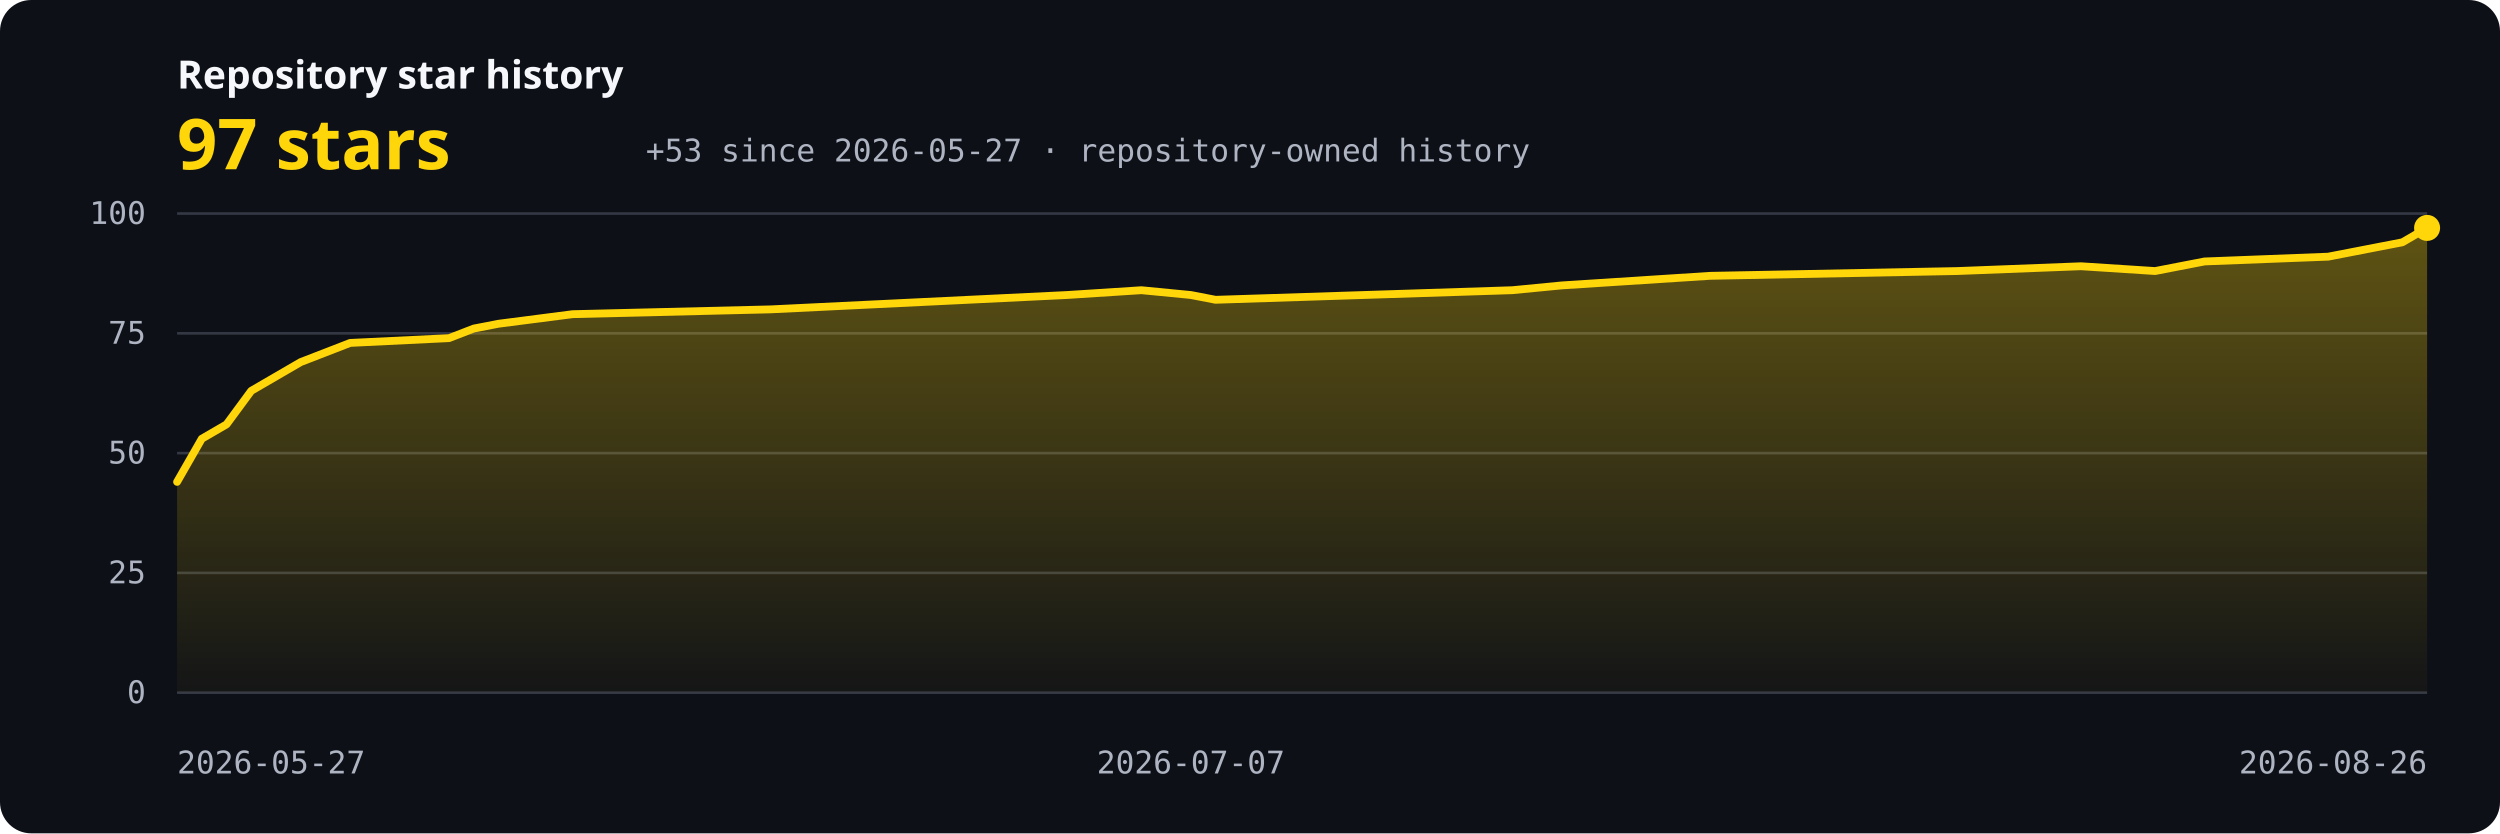
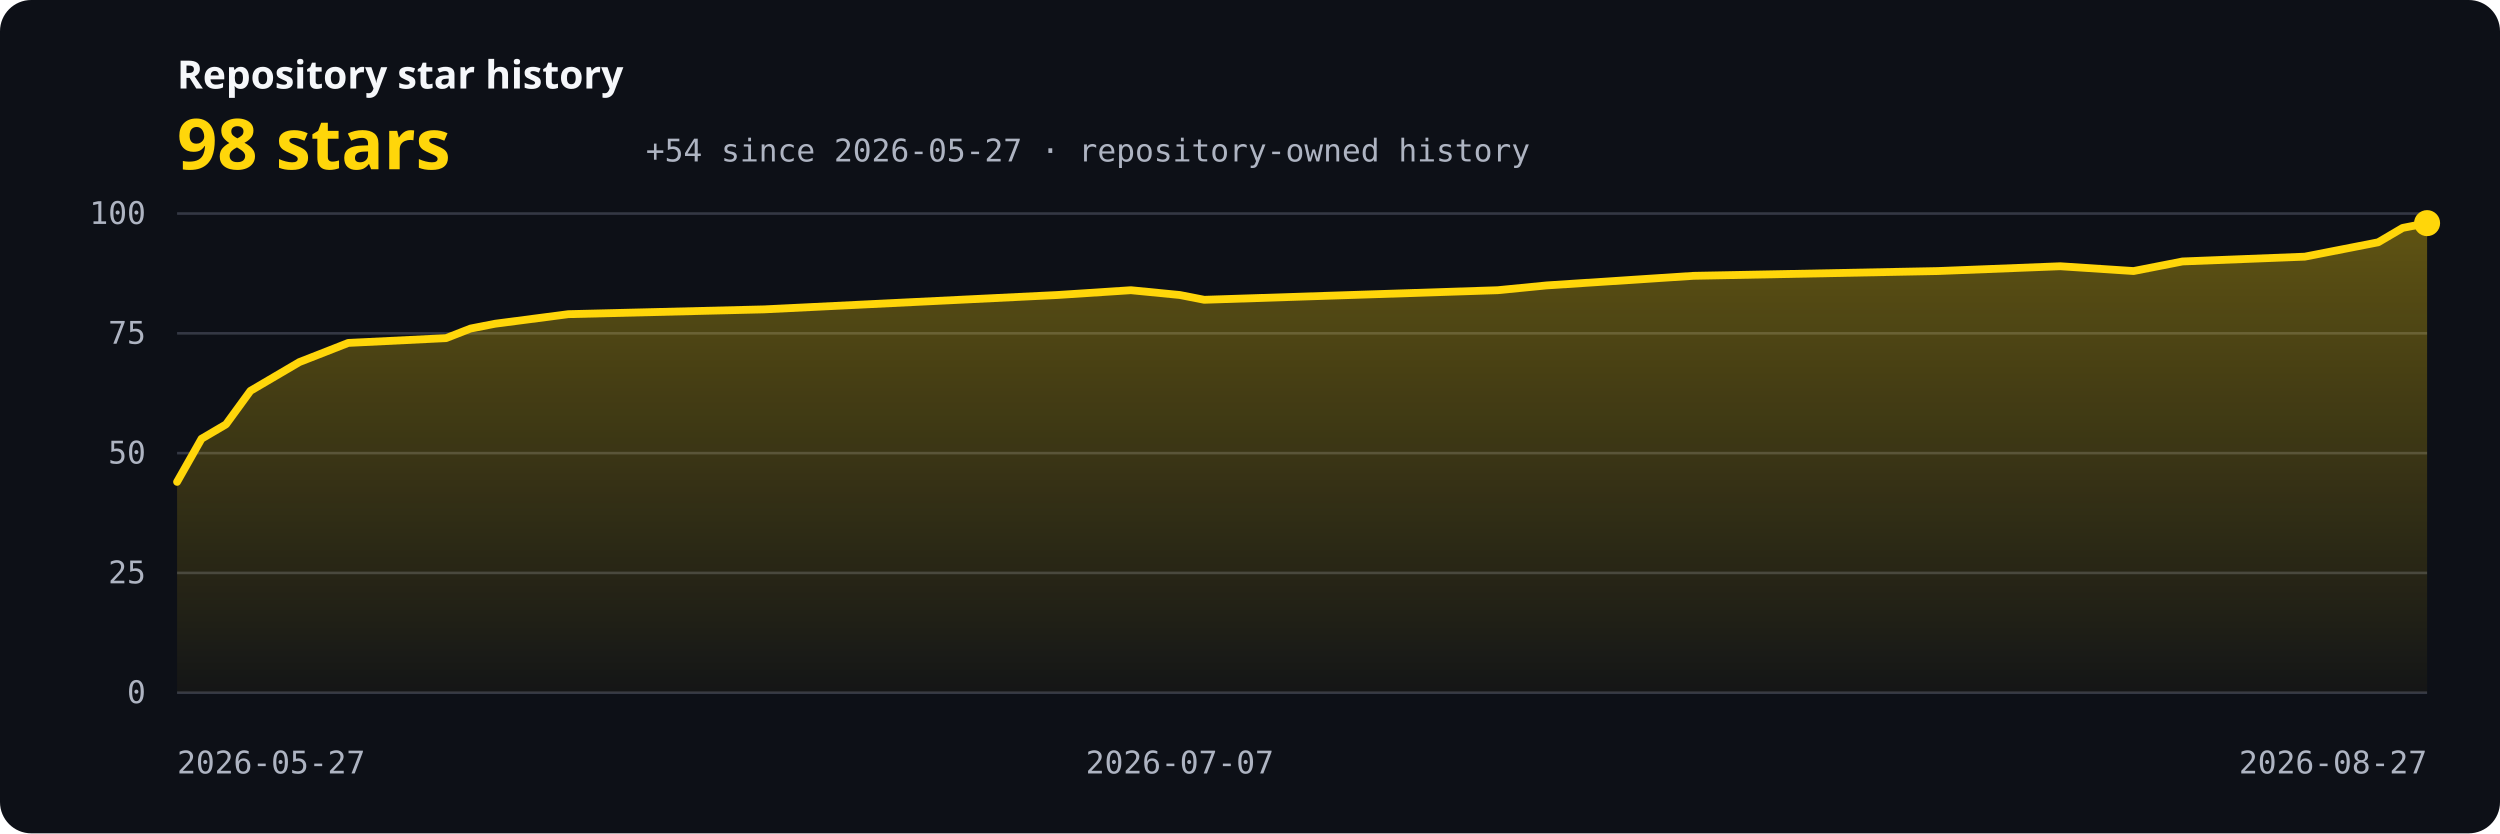
<svg xmlns="http://www.w3.org/2000/svg" width="960" height="320" viewBox="0 0 960 320" role="img" aria-labelledby="title description">
  <defs>
    <linearGradient id="area" x1="0" y1="0" x2="0" y2="1">
      <stop offset="0" stop-color="#ffd60a" stop-opacity="0.34" />
      <stop offset="1" stop-color="#ffd60a" stop-opacity="0.03" />
    </linearGradient>
    <style>.bg{fill:#0d1017}.grid{stroke:#343844;stroke-width:1}.axis{fill:#aeb4c2;font:12px ui-monospace,SFMono-Regular,Consolas,monospace}.label{fill:#f5f7fa;font:600 15px system-ui,sans-serif}.value{fill:#ffd60a;font:700 27px system-ui,sans-serif}.line{fill:none;stroke:#ffd60a;stroke-width:3;stroke-linecap:round;stroke-linejoin:round}</style>
  </defs>
  <rect class="bg" width="960" height="320" rx="12" />
  <text x="68" y="34" class="label">Repository star history</text>
-   <text x="68" y="65" class="value">97 stars</text>
-   <text x="248" y="62" class="axis">+53 since 2026-05-27 · repository-owned history</text>
+   <text x="68" y="65" class="value">98 stars</text>
+   <text x="248" y="62" class="axis">+54 since 2026-05-27 · repository-owned history</text>
  <line x1="68" y1="266.00" x2="932" y2="266.00" class="grid" />
  <text x="56" y="270.00" text-anchor="end" class="axis">0</text>
  <line x1="68" y1="220.00" x2="932" y2="220.00" class="grid" />
  <text x="56" y="224.00" text-anchor="end" class="axis">25</text>
  <line x1="68" y1="174.00" x2="932" y2="174.00" class="grid" />
  <text x="56" y="178.00" text-anchor="end" class="axis">50</text>
  <line x1="68" y1="128.00" x2="932" y2="128.00" class="grid" />
  <text x="56" y="132.00" text-anchor="end" class="axis">75</text>
  <line x1="68" y1="82.00" x2="932" y2="82.00" class="grid" />
  <text x="56" y="86.00" text-anchor="end" class="axis">100</text>
-   <path d="M 68,266 L 68.00,185.04 L 77.49,168.48 L 86.99,162.96 L 96.48,150.08 L 105.98,144.56 L 115.47,139.04 L 124.97,135.36 L 134.46,131.68 L 172.44,129.84 L 181.93,126.16 L 191.43,124.32 L 219.91,120.64 L 295.87,118.80 L 333.85,116.96 L 409.80,113.28 L 438.29,111.44 L 457.27,113.28 L 466.77,115.12 L 523.74,113.28 L 580.70,111.44 L 599.69,109.60 L 656.66,105.92 L 751.60,104.08 L 799.08,102.24 L 827.56,104.08 L 837.05,102.24 L 846.55,100.40 L 894.02,98.56 L 903.52,96.72 L 913.01,94.88 L 922.51,93.04 L 932.00,87.52 L 932,266 Z" fill="url(#area)" />
-   <polyline points="68.00,185.04 77.49,168.48 86.99,162.96 96.48,150.08 105.98,144.56 115.47,139.04 124.97,135.36 134.46,131.68 172.44,129.84 181.93,126.16 191.43,124.32 219.91,120.64 295.87,118.80 333.85,116.96 409.80,113.28 438.29,111.44 457.27,113.28 466.77,115.12 523.74,113.28 580.70,111.44 599.69,109.60 656.66,105.92 751.60,104.08 799.08,102.24 827.56,104.08 837.05,102.24 846.55,100.40 894.02,98.56 903.52,96.72 913.01,94.88 922.51,93.04 932.00,87.52" class="line" />
-   <circle cx="932.00" cy="87.52" r="5" fill="#ffd60a" />
+   <path d="M 68,266 L 68.00,185.04 L 77.39,168.48 L 86.78,162.96 L 96.17,150.08 L 105.57,144.56 L 114.96,139.04 L 124.35,135.36 L 133.74,131.68 L 171.30,129.84 L 180.70,126.16 L 190.09,124.32 L 218.26,120.64 L 293.39,118.80 L 330.96,116.96 L 406.09,113.28 L 434.26,111.44 L 453.04,113.28 L 462.43,115.12 L 518.78,113.28 L 575.13,111.44 L 593.91,109.60 L 650.26,105.92 L 744.17,104.08 L 791.13,102.24 L 819.30,104.08 L 828.70,102.24 L 838.09,100.40 L 885.04,98.56 L 894.43,96.72 L 903.83,94.88 L 913.22,93.04 L 922.61,87.52 L 932.00,85.68 L 932,266 Z" fill="url(#area)" />
+   <polyline points="68.00,185.04 77.39,168.48 86.78,162.96 96.17,150.08 105.57,144.56 114.96,139.04 124.35,135.36 133.74,131.68 171.30,129.84 180.70,126.16 190.09,124.32 218.26,120.64 293.39,118.80 330.96,116.96 406.09,113.28 434.26,111.44 453.04,113.28 462.43,115.12 518.78,113.28 575.13,111.44 593.91,109.60 650.26,105.92 744.17,104.08 791.13,102.24 819.30,104.08 828.70,102.24 838.09,100.40 885.04,98.56 894.43,96.72 903.83,94.88 913.22,93.04 922.61,87.52 932.00,85.68" class="line" />
+   <circle cx="932.00" cy="85.68" r="5" fill="#ffd60a" />
  <text x="68.00" y="297" text-anchor="start" class="axis">2026-05-27</text>
-   <text x="457.27" y="297" text-anchor="middle" class="axis">2026-07-07</text>
-   <text x="932.00" y="297" text-anchor="end" class="axis">2026-08-26</text>
+   <text x="453.04" y="297" text-anchor="middle" class="axis">2026-07-07</text>
+   <text x="932.00" y="297" text-anchor="end" class="axis">2026-08-27</text>
</svg>
